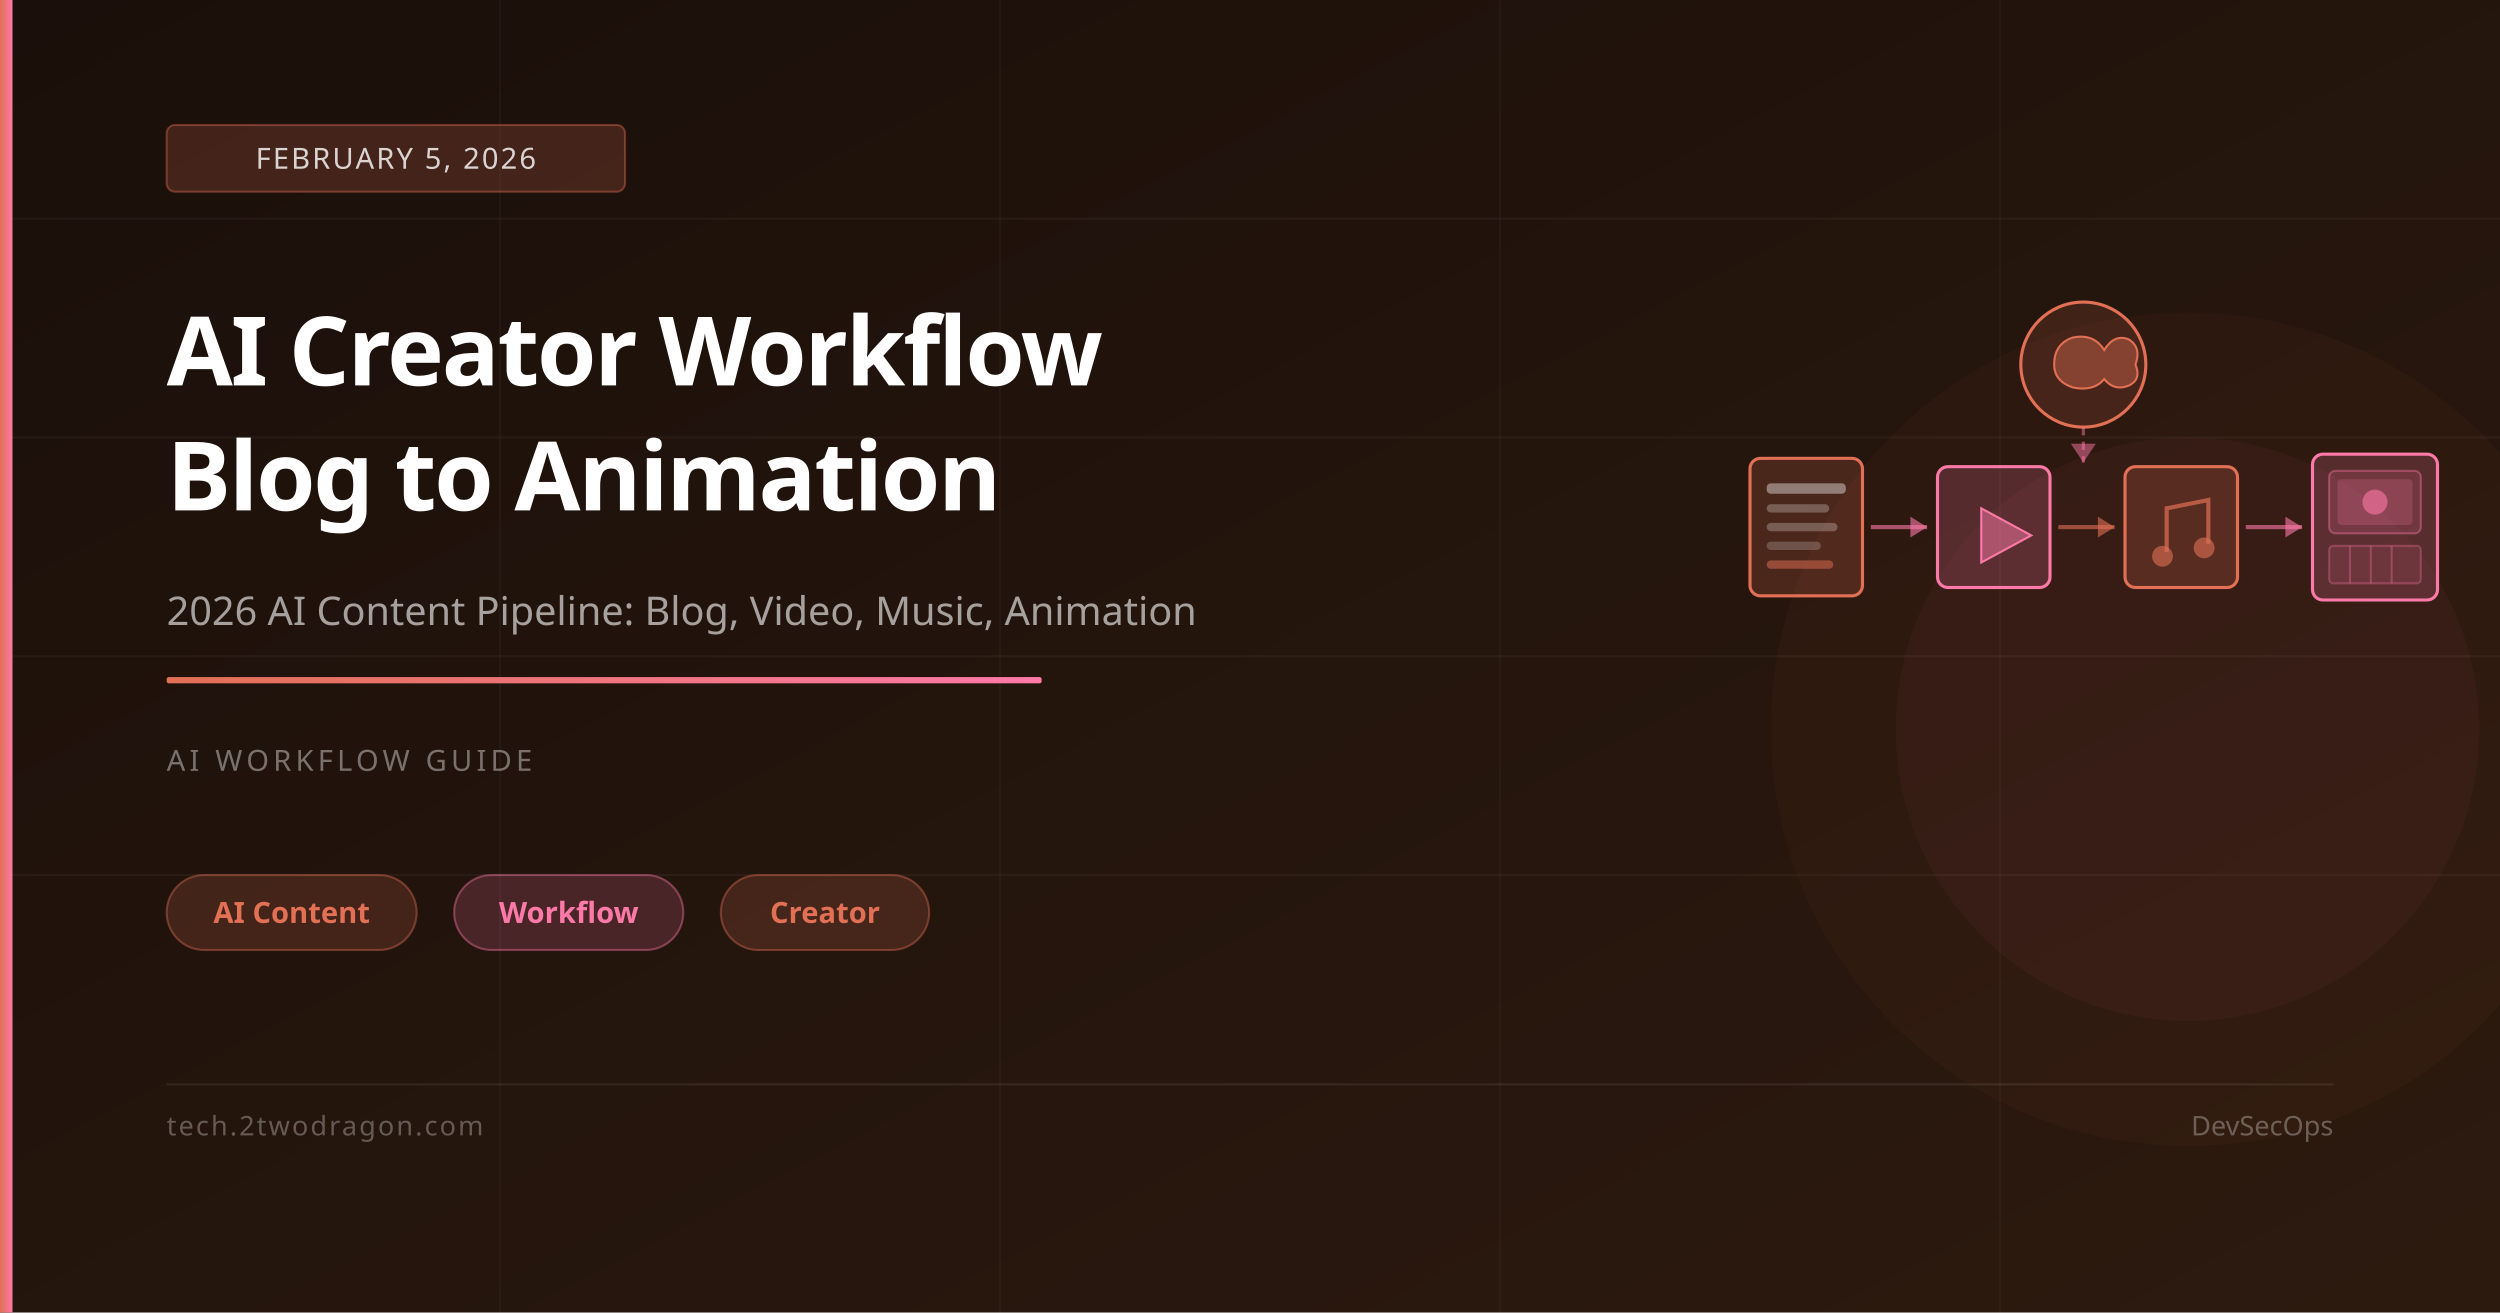
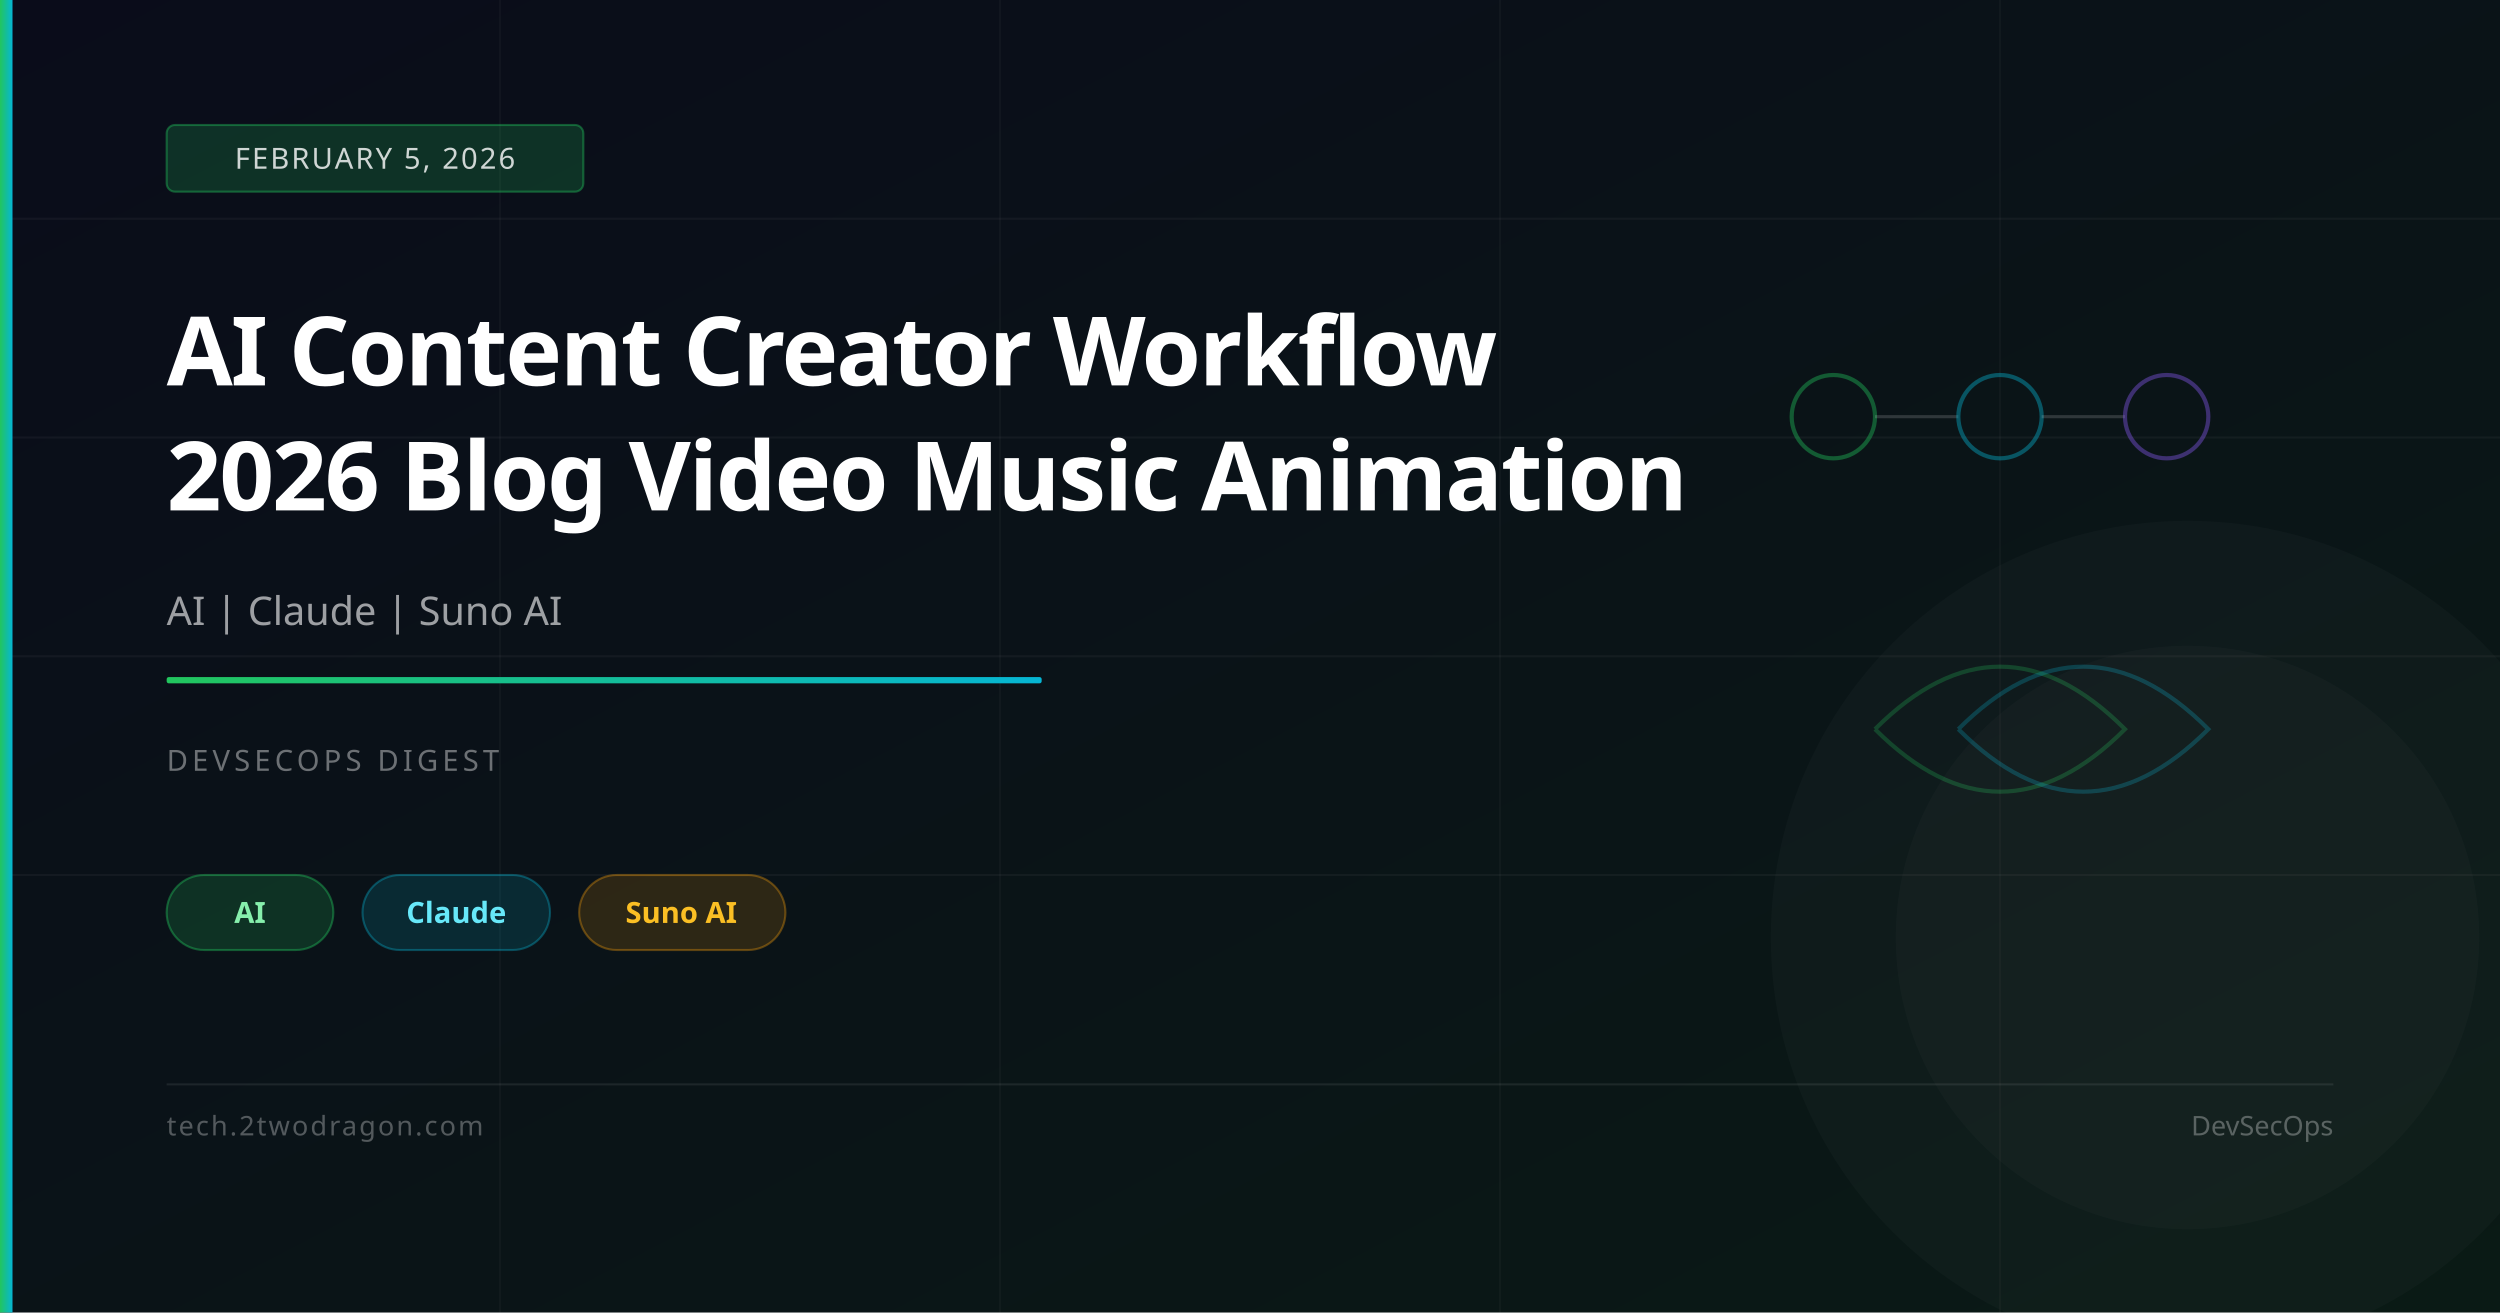
<svg xmlns="http://www.w3.org/2000/svg" viewBox="0 0 1200 630" width="1200" height="630">
  <defs>
    <linearGradient id="bg" x1="0%" y1="0%" x2="100%" y2="100%">
-       <stop offset="0%" stop-color="#1a0f0a" />
-       <stop offset="100%" stop-color="#2d1a0f" />
+       <stop offset="0%" stop-color="#0a0c1a" />
+       <stop offset="100%" stop-color="#0a1a15" />
    </linearGradient>
    <linearGradient id="accent" x1="0%" y1="0%" x2="100%" y2="0%">
-       <stop offset="0%" stop-color="#e17055" />
-       <stop offset="100%" stop-color="#fd79a8" />
+       <stop offset="0%" stop-color="#22c55e" />
+       <stop offset="100%" stop-color="#06b6d4" />
    </linearGradient>
  </defs>
  <rect width="1200" height="630" fill="url(#bg)" />
  <line x1="0" y1="105" x2="1200" y2="105" stroke="rgba(255,255,255,0.04)" stroke-width="1" />
  <line x1="0" y1="210" x2="1200" y2="210" stroke="rgba(255,255,255,0.04)" stroke-width="1" />
  <line x1="0" y1="315" x2="1200" y2="315" stroke="rgba(255,255,255,0.04)" stroke-width="1" />
  <line x1="0" y1="420" x2="1200" y2="420" stroke="rgba(255,255,255,0.04)" stroke-width="1" />
  <line x1="240" y1="0" x2="240" y2="630" stroke="rgba(255,255,255,0.03)" stroke-width="1" />
  <line x1="480" y1="0" x2="480" y2="630" stroke="rgba(255,255,255,0.03)" stroke-width="1" />
  <line x1="720" y1="0" x2="720" y2="630" stroke="rgba(255,255,255,0.03)" stroke-width="1" />
  <line x1="960" y1="0" x2="960" y2="630" stroke="rgba(255,255,255,0.03)" stroke-width="1" />
-   <circle cx="1050" cy="350" r="200" fill="rgba(225,112,85,0.04)" />
-   <circle cx="1050" cy="350" r="140" fill="rgba(253,121,168,0.04)" />
-   <rect x="840" y="220" width="54" height="66" rx="5" fill="rgba(225,112,85,0.2)" stroke="#e17055" stroke-width="1.5" />
-   <rect x="848" y="232" width="38" height="5" rx="2" fill="rgba(255,255,255,0.4)" />
-   <rect x="848" y="242" width="30" height="4" rx="2" fill="rgba(255,255,255,0.25)" />
-   <rect x="848" y="251" width="34" height="4" rx="2" fill="rgba(255,255,255,0.25)" />
-   <rect x="848" y="260" width="26" height="4" rx="2" fill="rgba(255,255,255,0.2)" />
-   <rect x="848" y="269" width="32" height="4" rx="2" fill="rgba(225,112,85,0.5)" />
-   <line x1="898" y1="253" x2="925" y2="253" stroke="rgba(253,121,168,0.6)" stroke-width="2" />
-   <polygon points="925,253 917,248 917,258" fill="rgba(253,121,168,0.6)" />
-   <rect x="930" y="224" width="54" height="58" rx="5" fill="rgba(253,121,168,0.2)" stroke="#fd79a8" stroke-width="1.5" />
-   <polygon points="951,244 951,270 975,257" fill="rgba(253,121,168,0.5)" stroke="#fd79a8" stroke-width="1" />
-   <line x1="988" y1="253" x2="1015" y2="253" stroke="rgba(225,112,85,0.6)" stroke-width="2" />
-   <polygon points="1015,253 1007,248 1007,258" fill="rgba(225,112,85,0.6)" />
-   <rect x="1020" y="224" width="54" height="58" rx="5" fill="rgba(225,112,85,0.2)" stroke="#e17055" stroke-width="1.5" />
-   <path d="M1040 265 L1040 244 L1060 240 L1060 261" fill="none" stroke="rgba(225,112,85,0.7)" stroke-width="2" />
-   <circle cx="1038" cy="267" r="5" fill="rgba(225,112,85,0.6)" />
-   <circle cx="1058" cy="263" r="5" fill="rgba(225,112,85,0.6)" />
-   <line x1="1078" y1="253" x2="1105" y2="253" stroke="rgba(253,121,168,0.6)" stroke-width="2" />
-   <polygon points="1105,253 1097,248 1097,258" fill="rgba(253,121,168,0.6)" />
-   <rect x="1110" y="218" width="60" height="70" rx="5" fill="rgba(253,121,168,0.2)" stroke="#fd79a8" stroke-width="1.5" />
-   <rect x="1118" y="226" width="44" height="30" rx="3" fill="rgba(253,121,168,0.15)" stroke="rgba(253,121,168,0.4)" stroke-width="1" />
-   <rect x="1122" y="230" width="36" height="22" rx="2" fill="rgba(253,121,168,0.2)" />
-   <circle cx="1140" cy="241" r="6" fill="rgba(253,121,168,0.6)" />
-   <rect x="1118" y="262" width="44" height="18" rx="2" fill="rgba(253,121,168,0.1)" stroke="rgba(253,121,168,0.3)" stroke-width="1" />
-   <line x1="1128" y1="262" x2="1128" y2="280" stroke="rgba(253,121,168,0.3)" stroke-width="1" />
-   <line x1="1138" y1="262" x2="1138" y2="280" stroke="rgba(253,121,168,0.3)" stroke-width="1" />
-   <line x1="1148" y1="262" x2="1148" y2="280" stroke="rgba(253,121,168,0.3)" stroke-width="1" />
-   <circle cx="1000" cy="175" r="30" fill="rgba(225,112,85,0.15)" stroke="#e17055" stroke-width="1.5" />
-   <path d="M986 175 Q986 165 995 162 Q1005 160 1010 168 Q1015 160 1022 163 Q1028 167 1025 175 Q1028 182 1022 185 Q1015 188 1010 182 Q1005 188 995 186 Q986 183 986 175 Z" fill="rgba(225,112,85,0.4)" stroke="#e17055" stroke-width="1" />
-   <line x1="1000" y1="205" x2="1000" y2="222" stroke="rgba(253,121,168,0.5)" stroke-width="1.5" stroke-dasharray="4 3" />
-   <polygon points="1000,222 994,213 1006,213" fill="rgba(253,121,168,0.5)" />
+   <circle cx="880" cy="200" r="20" fill="none" stroke="rgba(34,197,94,0.4)" stroke-width="2" />
+   <line x1="900" y1="200" x2="940" y2="200" stroke="rgba(255,255,255,0.15)" stroke-width="1.5" />
+   <circle cx="960" cy="200" r="20" fill="none" stroke="rgba(6,182,212,0.4)" stroke-width="2" />
+   <line x1="980" y1="200" x2="1020" y2="200" stroke="rgba(255,255,255,0.15)" stroke-width="1.5" />
+   <circle cx="1040" cy="200" r="20" fill="none" stroke="rgba(139,92,246,0.4)" stroke-width="2" />
+   <path d="M900,350 Q960,290 1020,350 Q960,410 900,350" fill="none" stroke="rgba(34,197,94,0.25)" stroke-width="2" />
+   <path d="M940,350 Q1000,290 1060,350 Q1000,410 940,350" fill="none" stroke="rgba(6,182,212,0.25)" stroke-width="2" />
+   <circle cx="1050" cy="450" r="200" fill="rgba(255,255,255,0.02)" />
+   <circle cx="1050" cy="450" r="140" fill="rgba(255,255,255,0.02)" />
  <rect x="0" y="0" width="6" height="630" fill="url(#accent)" />
-   <rect x="80" y="60" width="220" height="32" rx="4" fill="rgba(225,112,85,0.2)" stroke="rgba(225,112,85,0.4)" stroke-width="1" />
-   <text x="190" y="81" font-family="system-ui,sans-serif" font-size="14" fill="rgba(255,255,255,0.8)" text-anchor="middle" letter-spacing="1">FEBRUARY 5, 2026</text>
-   <text x="80" y="185" font-family="system-ui,sans-serif" font-size="46" font-weight="700" fill="white" letter-spacing="-1">AI Creator Workflow</text>
-   <text x="80" y="245" font-family="system-ui,sans-serif" font-size="46" font-weight="700" fill="white" letter-spacing="-1">Blog to Animation</text>
-   <text x="80" y="300" font-family="system-ui,sans-serif" font-size="19" fill="rgba(255,255,255,0.6)">2026 AI Content Pipeline: Blog, Video, Music, Animation</text>
+   <rect x="80" y="60" width="200" height="32" rx="4" fill="rgba(34,197,94,0.2)" stroke="rgba(34,197,94,0.4)" stroke-width="1" />
+   <text x="180" y="81" font-family="system-ui,sans-serif" font-size="14" fill="rgba(255,255,255,0.8)" text-anchor="middle" letter-spacing="1">FEBRUARY 5, 2026</text>
+   <text x="80" y="185" font-family="system-ui,sans-serif" font-size="46" font-weight="700" fill="white" letter-spacing="-1">AI Content Creator Workflow</text>
+   <text x="80" y="245" font-family="system-ui,sans-serif" font-size="46" font-weight="700" fill="white" letter-spacing="-1">2026 Blog Video Music Animation</text>
+   <text x="80" y="300" font-family="system-ui,sans-serif" font-size="19" fill="rgba(255,255,255,0.6)">AI | Claude | Suno AI</text>
  <rect x="80" y="325" width="420" height="3" rx="1" fill="url(#accent)" />
-   <text x="80" y="370" font-family="system-ui,sans-serif" font-size="14" fill="rgba(255,255,255,0.4)" letter-spacing="2">AI WORKFLOW GUIDE</text>
-   <rect x="80" y="420" width="120" height="36" rx="18" fill="rgba(225,112,85,0.18)" stroke="rgba(225,112,85,0.4)" stroke-width="1" />
-   <text x="140" y="443" font-family="system-ui,sans-serif" font-size="14" fill="#e17055" text-anchor="middle" font-weight="600">AI Content</text>
-   <rect x="218" y="420" width="110" height="36" rx="18" fill="rgba(253,121,168,0.18)" stroke="rgba(253,121,168,0.4)" stroke-width="1" />
-   <text x="273" y="443" font-family="system-ui,sans-serif" font-size="14" fill="#fd79a8" text-anchor="middle" font-weight="600">Workflow</text>
-   <rect x="346" y="420" width="100" height="36" rx="18" fill="rgba(225,112,85,0.18)" stroke="rgba(225,112,85,0.4)" stroke-width="1" />
-   <text x="396" y="443" font-family="system-ui,sans-serif" font-size="14" fill="#e17055" text-anchor="middle" font-weight="600">Creator</text>
+   <text x="80" y="370" font-family="system-ui,sans-serif" font-size="14" fill="rgba(255,255,255,0.4)" letter-spacing="2">DEVSECOPS DIGEST</text>
+   <rect x="80" y="420" width="80" height="36" rx="18" fill="rgba(34,197,94,0.18)" stroke="rgba(34,197,94,0.4)" stroke-width="1" />
+   <text x="120" y="443" font-family="system-ui,sans-serif" font-size="14" fill="#86efac" text-anchor="middle" font-weight="600">AI</text>
+   <rect x="174" y="420" width="90" height="36" rx="18" fill="rgba(6,182,212,0.15)" stroke="rgba(6,182,212,0.35)" stroke-width="1" />
+   <text x="219" y="443" font-family="system-ui,sans-serif" font-size="14" fill="#67e8f9" text-anchor="middle" font-weight="600">Claude</text>
+   <rect x="278" y="420" width="99" height="36" rx="18" fill="rgba(245,158,11,0.15)" stroke="rgba(245,158,11,0.35)" stroke-width="1" />
+   <text x="327" y="443" font-family="system-ui,sans-serif" font-size="14" fill="#fbbf24" text-anchor="middle" font-weight="600">Suno AI</text>
  <rect x="80" y="520" width="1040" height="1" fill="rgba(255,255,255,0.08)" />
  <text x="80" y="545" font-family="system-ui,sans-serif" font-size="13" fill="rgba(255,255,255,0.3)" letter-spacing="1">tech.2twodragon.com</text>
  <text x="1120" y="545" font-family="system-ui,sans-serif" font-size="13" fill="rgba(255,255,255,0.3)" text-anchor="end">DevSecOps</text>
</svg>
